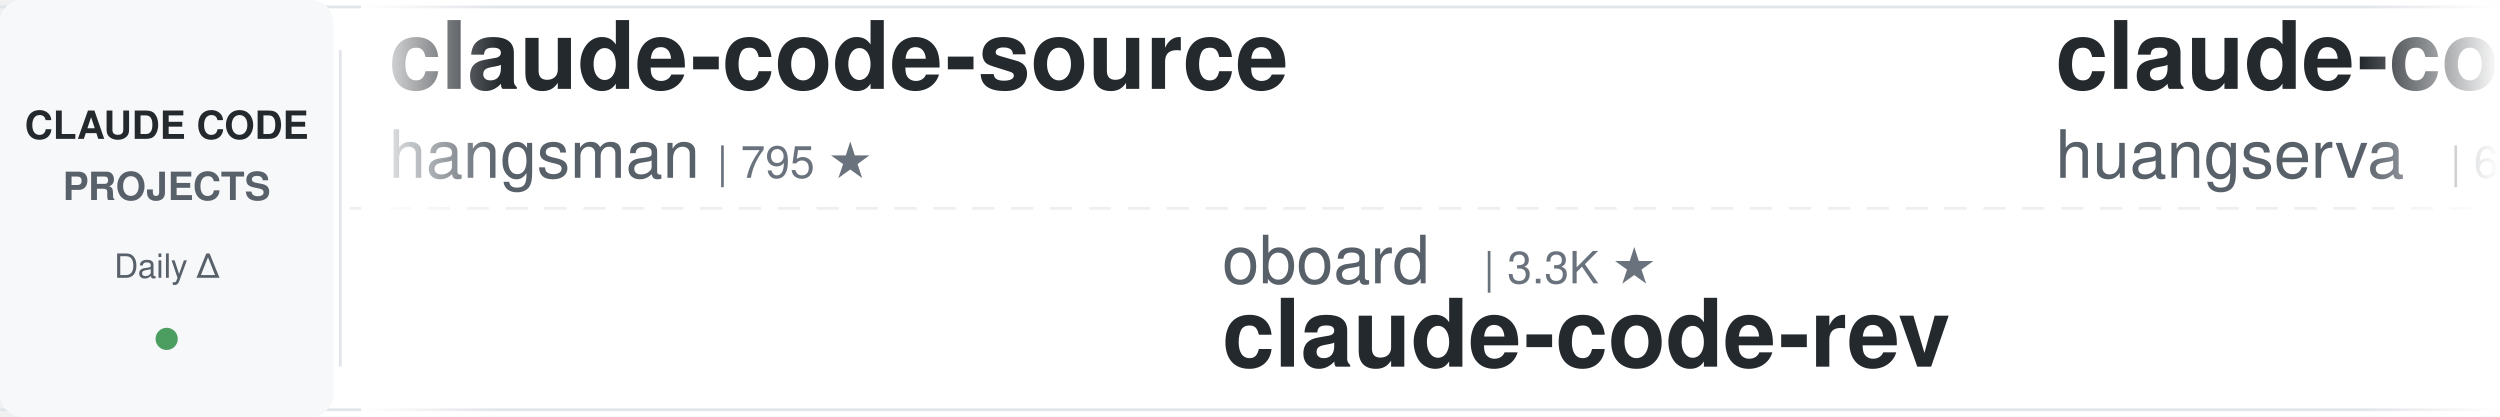
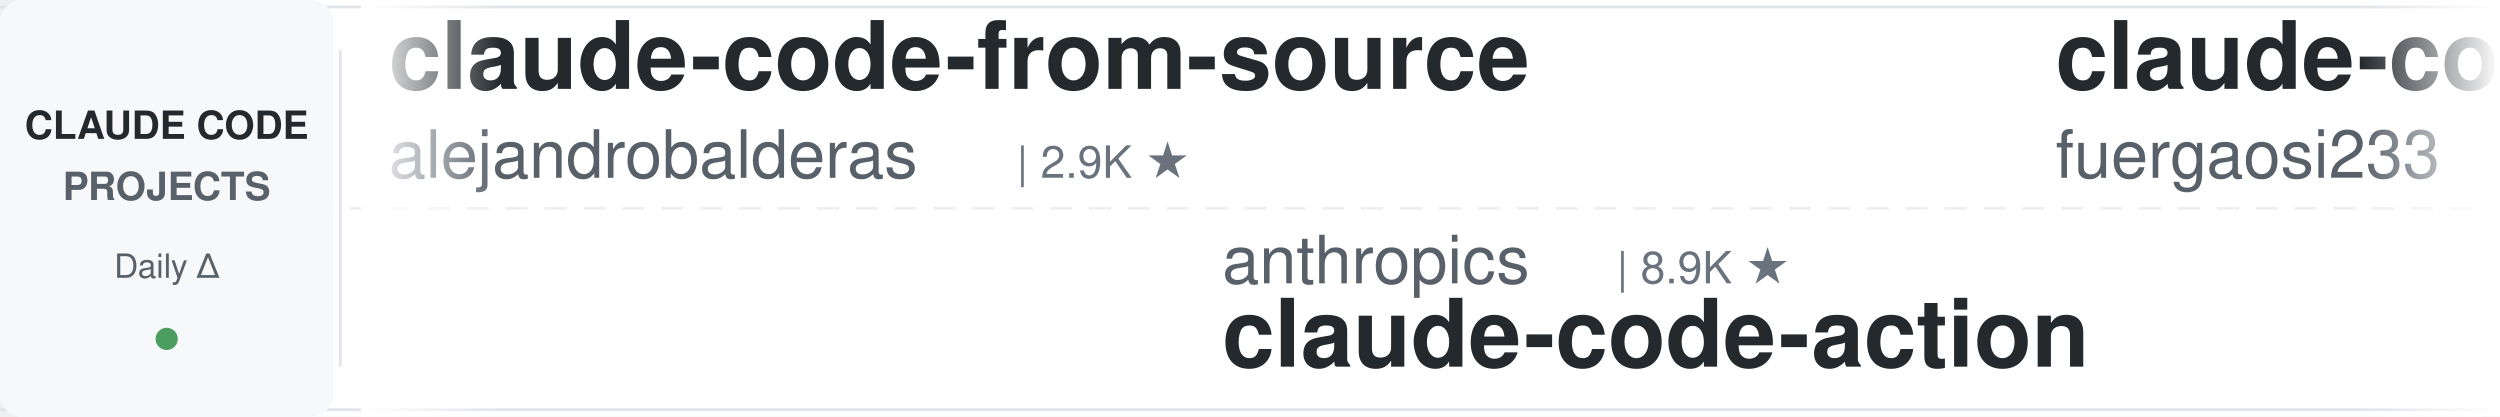
<svg xmlns="http://www.w3.org/2000/svg" width="900" height="150">
  <defs>
    <linearGradient id="leftFade" x1="0%" y1="0%" x2="100%" y2="0%">
      <stop offset="0%" style="stop-color:#ffffff;stop-opacity:1" />
      <stop offset="100%" style="stop-color:#ffffff;stop-opacity:0" />
    </linearGradient>
    <linearGradient id="rightFade" x1="0%" y1="0%" x2="100%" y2="0%">
      <stop offset="0%" style="stop-color:#ffffff;stop-opacity:0" />
      <stop offset="100%" style="stop-color:#ffffff;stop-opacity:1" />
    </linearGradient>
  </defs>
  <rect width="900" height="150" fill="#ffffff" rx="8" />
  <rect x="0" y="2" width="900" height="1" fill="#e1e4e8" />
  <rect x="0" y="147" width="900" height="1" fill="#e1e4e8" />
  <line x1="0" y1="75" x2="900" y2="75" stroke="#e1e4e8" stroke-width="1" stroke-dasharray="8 6" opacity="0.6" />
  <rect x="0" y="0" width="120" height="150" fill="#f6f8fa" rx="8" />
  <text x="60" y="50" font-family="-apple-system, BlinkMacSystemFont, 'Segoe UI', Helvetica, Arial, sans-serif" font-size="14" font-weight="600" fill="#24292e" text-anchor="middle">CLAUDE CODE</text>
  <text x="60" y="72" font-family="-apple-system, BlinkMacSystemFont, 'Segoe UI', Helvetica, Arial, sans-serif" font-size="14" font-weight="600" fill="#586069" text-anchor="middle">PROJECTS</text>
  <text x="60" y="100" font-family="-apple-system, BlinkMacSystemFont, 'Segoe UI', Helvetica, Arial, sans-serif" font-size="12" font-weight="500" fill="#586069" text-anchor="middle">Daily Δ</text>
  <circle cx="60" cy="122" r="4" fill="#22863a" opacity="0.8" />
  <rect x="122" y="18" width="1" height="114" fill="#e1e4e8" />
  <clipPath id="tickerClip">
    <rect x="130" y="0" width="770" height="150" />
  </clipPath>
  <g clip-path="url(#tickerClip)">
    <g id="tickerItems">
      <animateTransform attributeName="transform" attributeType="XML" type="translate" from="0 0" to="-3000 0" dur="54s" repeatCount="indefinite" />
      <g transform="translate(0, 0)">
-         <text x="140" y="32" font-family="-apple-system, BlinkMacSystemFont, 'Segoe UI', Helvetica, Arial, sans-serif" font-size="34" font-weight="600" fill="#24292e">claude-code-source</text>
-         <text x="140" y="64" font-family="-apple-system, BlinkMacSystemFont, 'Segoe UI', Helvetica, Arial, sans-serif" font-size="24" font-weight="400" fill="#586069">hangsman</text>
-         <text x="258" y="64" font-family="-apple-system, BlinkMacSystemFont, 'Segoe UI', Helvetica, Arial, sans-serif" font-size="16" font-weight="500" fill="#6a737d">| 795 ★</text>
+         <text x="140" y="32" font-family="-apple-system, BlinkMacSystemFont, 'Segoe UI', Helvetica, Arial, sans-serif" font-size="34" font-weight="600" fill="#24292e">claude-code-from-source</text>
+         <text x="140" y="64" font-family="-apple-system, BlinkMacSystemFont, 'Segoe UI', Helvetica, Arial, sans-serif" font-size="24" font-weight="400" fill="#586069">alejandrobalderas</text>
+         <text x="366" y="64" font-family="-apple-system, BlinkMacSystemFont, 'Segoe UI', Helvetica, Arial, sans-serif" font-size="16" font-weight="500" fill="#6a737d">| 2.9K ★</text>
      </g>
      <g transform="translate(300, 0)">
-         <text x="140" y="102" font-family="-apple-system, BlinkMacSystemFont, 'Segoe UI', Helvetica, Arial, sans-serif" font-size="24" font-weight="400" fill="#586069">oboard</text>
-         <text x="234" y="102" font-family="-apple-system, BlinkMacSystemFont, 'Segoe UI', Helvetica, Arial, sans-serif" font-size="16" font-weight="500" fill="#6a737d">| 3.3K ★</text>
-         <text x="140" y="132" font-family="-apple-system, BlinkMacSystemFont, 'Segoe UI', Helvetica, Arial, sans-serif" font-size="34" font-weight="600" fill="#24292e">claude-code-rev</text>
+         <text x="140" y="102" font-family="-apple-system, BlinkMacSystemFont, 'Segoe UI', Helvetica, Arial, sans-serif" font-size="24" font-weight="400" fill="#586069">anthropics</text>
+         <text x="282" y="102" font-family="-apple-system, BlinkMacSystemFont, 'Segoe UI', Helvetica, Arial, sans-serif" font-size="16" font-weight="500" fill="#6a737d">| 8.9K ★</text>
+         <text x="140" y="132" font-family="-apple-system, BlinkMacSystemFont, 'Segoe UI', Helvetica, Arial, sans-serif" font-size="34" font-weight="600" fill="#24292e">claude-code-action</text>
      </g>
      <g transform="translate(600, 0)">
-         <text x="140" y="32" font-family="-apple-system, BlinkMacSystemFont, 'Segoe UI', Helvetica, Arial, sans-serif" font-size="34" font-weight="600" fill="#24292e">claude-code-cli</text>
-         <text x="140" y="64" font-family="-apple-system, BlinkMacSystemFont, 'Segoe UI', Helvetica, Arial, sans-serif" font-size="24" font-weight="400" fill="#586069">huangserva</text>
-         <text x="282" y="64" font-family="-apple-system, BlinkMacSystemFont, 'Segoe UI', Helvetica, Arial, sans-serif" font-size="16" font-weight="500" fill="#6a737d">| 631 ★</text>
+         <text x="140" y="32" font-family="-apple-system, BlinkMacSystemFont, 'Segoe UI', Helvetica, Arial, sans-serif" font-size="34" font-weight="600" fill="#24292e">claude-code-proxy</text>
+         <text x="140" y="64" font-family="-apple-system, BlinkMacSystemFont, 'Segoe UI', Helvetica, Arial, sans-serif" font-size="24" font-weight="400" fill="#586069">fuergaosi233</text>
+         <text x="306" y="64" font-family="-apple-system, BlinkMacSystemFont, 'Segoe UI', Helvetica, Arial, sans-serif" font-size="16" font-weight="500" fill="#6a737d">| 2.8K ★</text>
      </g>
      <g transform="translate(900, 0)">
-         <text x="140" y="102" font-family="-apple-system, BlinkMacSystemFont, 'Segoe UI', Helvetica, Arial, sans-serif" font-size="24" font-weight="400" fill="#586069">ykdojo</text>
-         <text x="234" y="102" font-family="-apple-system, BlinkMacSystemFont, 'Segoe UI', Helvetica, Arial, sans-serif" font-size="16" font-weight="500" fill="#6a737d">| 10.1K ★</text>
-         <text x="140" y="132" font-family="-apple-system, BlinkMacSystemFont, 'Segoe UI', Helvetica, Arial, sans-serif" font-size="34" font-weight="600" fill="#24292e">claude-code-tips</text>
+         <text x="140" y="102" font-family="-apple-system, BlinkMacSystemFont, 'Segoe UI', Helvetica, Arial, sans-serif" font-size="24" font-weight="400" fill="#586069">darcyegb</text>
+         <text x="258" y="102" font-family="-apple-system, BlinkMacSystemFont, 'Segoe UI', Helvetica, Arial, sans-serif" font-size="16" font-weight="500" fill="#6a737d">| 768 ★</text>
+         <text x="140" y="132" font-family="-apple-system, BlinkMacSystemFont, 'Segoe UI', Helvetica, Arial, sans-serif" font-size="34" font-weight="600" fill="#24292e">ClaudeCodeAgents</text>
      </g>
      <g transform="translate(1200, 0)">
-         <text x="140" y="32" font-family="-apple-system, BlinkMacSystemFont, 'Segoe UI', Helvetica, Arial, sans-serif" font-size="34" font-weight="600" fill="#24292e">claude-code-action</text>
-         <text x="140" y="64" font-family="-apple-system, BlinkMacSystemFont, 'Segoe UI', Helvetica, Arial, sans-serif" font-size="24" font-weight="400" fill="#586069">anthropics</text>
-         <text x="282" y="64" font-family="-apple-system, BlinkMacSystemFont, 'Segoe UI', Helvetica, Arial, sans-serif" font-size="16" font-weight="500" fill="#6a737d">| 8.9K ★</text>
+         <text x="140" y="32" font-family="-apple-system, BlinkMacSystemFont, 'Segoe UI', Helvetica, Arial, sans-serif" font-size="34" font-weight="600" fill="#24292e">claude-code-source-build</text>
+         <text x="140" y="64" font-family="-apple-system, BlinkMacSystemFont, 'Segoe UI', Helvetica, Arial, sans-serif" font-size="24" font-weight="400" fill="#586069">andrew-kramer-inno</text>
+         <text x="378" y="64" font-family="-apple-system, BlinkMacSystemFont, 'Segoe UI', Helvetica, Arial, sans-serif" font-size="16" font-weight="500" fill="#6a737d">| 595 ★</text>
      </g>
      <g transform="translate(1500, 0)">
-         <text x="140" y="102" font-family="-apple-system, BlinkMacSystemFont, 'Segoe UI', Helvetica, Arial, sans-serif" font-size="24" font-weight="400" fill="#586069">frankbria</text>
-         <text x="270" y="102" font-family="-apple-system, BlinkMacSystemFont, 'Segoe UI', Helvetica, Arial, sans-serif" font-size="16" font-weight="500" fill="#6a737d">| 9.6K ★</text>
-         <text x="140" y="132" font-family="-apple-system, BlinkMacSystemFont, 'Segoe UI', Helvetica, Arial, sans-serif" font-size="34" font-weight="600" fill="#24292e">ralph-claude-code</text>
+         <text x="140" y="102" font-family="-apple-system, BlinkMacSystemFont, 'Segoe UI', Helvetica, Arial, sans-serif" font-size="24" font-weight="400" fill="#586069">anthropics</text>
+         <text x="282" y="102" font-family="-apple-system, BlinkMacSystemFont, 'Segoe UI', Helvetica, Arial, sans-serif" font-size="16" font-weight="500" fill="#6a737d">| 178.3K ★</text>
+         <text x="140" y="132" font-family="-apple-system, BlinkMacSystemFont, 'Segoe UI', Helvetica, Arial, sans-serif" font-size="34" font-weight="600" fill="#24292e">skills</text>
      </g>
      <g transform="translate(1800, 0)">
-         <text x="140" y="32" font-family="-apple-system, BlinkMacSystemFont, 'Segoe UI', Helvetica, Arial, sans-serif" font-size="34" font-weight="600" fill="#24292e">cc-switch</text>
-         <text x="140" y="64" font-family="-apple-system, BlinkMacSystemFont, 'Segoe UI', Helvetica, Arial, sans-serif" font-size="24" font-weight="400" fill="#586069">farion1231</text>
-         <text x="282" y="64" font-family="-apple-system, BlinkMacSystemFont, 'Segoe UI', Helvetica, Arial, sans-serif" font-size="16" font-weight="500" fill="#6a737d">| 136.8K ★</text>
+         <text x="140" y="32" font-family="-apple-system, BlinkMacSystemFont, 'Segoe UI', Helvetica, Arial, sans-serif" font-size="34" font-weight="600" fill="#24292e">claude-code-security-rev...</text>
+         <text x="140" y="64" font-family="-apple-system, BlinkMacSystemFont, 'Segoe UI', Helvetica, Arial, sans-serif" font-size="24" font-weight="400" fill="#586069">anthropics</text>
+         <text x="282" y="64" font-family="-apple-system, BlinkMacSystemFont, 'Segoe UI', Helvetica, Arial, sans-serif" font-size="16" font-weight="500" fill="#6a737d">| 6.3K ★</text>
      </g>
      <g transform="translate(2100, 0)">
-         <text x="140" y="102" font-family="-apple-system, BlinkMacSystemFont, 'Segoe UI', Helvetica, Arial, sans-serif" font-size="24" font-weight="400" fill="#586069">alejandrobalderas</text>
-         <text x="366" y="102" font-family="-apple-system, BlinkMacSystemFont, 'Segoe UI', Helvetica, Arial, sans-serif" font-size="16" font-weight="500" fill="#6a737d">| 2.9K ★</text>
-         <text x="140" y="132" font-family="-apple-system, BlinkMacSystemFont, 'Segoe UI', Helvetica, Arial, sans-serif" font-size="34" font-weight="600" fill="#24292e">claude-code-from-source</text>
+         <text x="140" y="102" font-family="-apple-system, BlinkMacSystemFont, 'Segoe UI', Helvetica, Arial, sans-serif" font-size="24" font-weight="400" fill="#586069">JrCx7scC</text>
+         <text x="258" y="102" font-family="-apple-system, BlinkMacSystemFont, 'Segoe UI', Helvetica, Arial, sans-serif" font-size="16" font-weight="500" fill="#6a737d">| 376 ★</text>
+         <text x="140" y="132" font-family="-apple-system, BlinkMacSystemFont, 'Segoe UI', Helvetica, Arial, sans-serif" font-size="34" font-weight="600" fill="#24292e">claude-code-source</text>
      </g>
      <g transform="translate(2400, 0)">
-         <text x="140" y="32" font-family="-apple-system, BlinkMacSystemFont, 'Segoe UI', Helvetica, Arial, sans-serif" font-size="34" font-weight="600" fill="#24292e">my-claude-code-setup</text>
-         <text x="140" y="64" font-family="-apple-system, BlinkMacSystemFont, 'Segoe UI', Helvetica, Arial, sans-serif" font-size="24" font-weight="400" fill="#586069">centminmod</text>
-         <text x="282" y="64" font-family="-apple-system, BlinkMacSystemFont, 'Segoe UI', Helvetica, Arial, sans-serif" font-size="16" font-weight="500" fill="#6a737d">| 2.6K ★</text>
+         <text x="140" y="32" font-family="-apple-system, BlinkMacSystemFont, 'Segoe UI', Helvetica, Arial, sans-serif" font-size="34" font-weight="600" fill="#24292e">claude-code-spec-workflo...</text>
+         <text x="140" y="64" font-family="-apple-system, BlinkMacSystemFont, 'Segoe UI', Helvetica, Arial, sans-serif" font-size="24" font-weight="400" fill="#586069">Pimzino</text>
+         <text x="246" y="64" font-family="-apple-system, BlinkMacSystemFont, 'Segoe UI', Helvetica, Arial, sans-serif" font-size="16" font-weight="500" fill="#6a737d">| 3.9K ★</text>
      </g>
      <g transform="translate(2700, 0)">
-         <text x="140" y="102" font-family="-apple-system, BlinkMacSystemFont, 'Segoe UI', Helvetica, Arial, sans-serif" font-size="24" font-weight="400" fill="#586069">Piebald-AI</text>
-         <text x="282" y="102" font-family="-apple-system, BlinkMacSystemFont, 'Segoe UI', Helvetica, Arial, sans-serif" font-size="16" font-weight="500" fill="#6a737d">| 12.8K ★</text>
-         <text x="140" y="132" font-family="-apple-system, BlinkMacSystemFont, 'Segoe UI', Helvetica, Arial, sans-serif" font-size="34" font-weight="600" fill="#24292e">claude-code-system-promp...</text>
+         <text x="140" y="102" font-family="-apple-system, BlinkMacSystemFont, 'Segoe UI', Helvetica, Arial, sans-serif" font-size="24" font-weight="400" fill="#586069">AICoderTudou</text>
+         <text x="306" y="102" font-family="-apple-system, BlinkMacSystemFont, 'Segoe UI', Helvetica, Arial, sans-serif" font-size="16" font-weight="500" fill="#6a737d">| 494 ★</text>
+         <text x="140" y="132" font-family="-apple-system, BlinkMacSystemFont, 'Segoe UI', Helvetica, Arial, sans-serif" font-size="34" font-weight="600" fill="#24292e">claude-code-tudou</text>
      </g>
      <g transform="translate(3000, 0)">
-         <text x="140" y="32" font-family="-apple-system, BlinkMacSystemFont, 'Segoe UI', Helvetica, Arial, sans-serif" font-size="34" font-weight="600" fill="#24292e">claude-code-source</text>
-         <text x="140" y="64" font-family="-apple-system, BlinkMacSystemFont, 'Segoe UI', Helvetica, Arial, sans-serif" font-size="24" font-weight="400" fill="#586069">hangsman</text>
-         <text x="258" y="64" font-family="-apple-system, BlinkMacSystemFont, 'Segoe UI', Helvetica, Arial, sans-serif" font-size="16" font-weight="500" fill="#6a737d">| 795 ★</text>
+         <text x="140" y="32" font-family="-apple-system, BlinkMacSystemFont, 'Segoe UI', Helvetica, Arial, sans-serif" font-size="34" font-weight="600" fill="#24292e">claude-code-from-source</text>
+         <text x="140" y="64" font-family="-apple-system, BlinkMacSystemFont, 'Segoe UI', Helvetica, Arial, sans-serif" font-size="24" font-weight="400" fill="#586069">alejandrobalderas</text>
+         <text x="366" y="64" font-family="-apple-system, BlinkMacSystemFont, 'Segoe UI', Helvetica, Arial, sans-serif" font-size="16" font-weight="500" fill="#6a737d">| 2.9K ★</text>
      </g>
      <g transform="translate(3300, 0)">
-         <text x="140" y="102" font-family="-apple-system, BlinkMacSystemFont, 'Segoe UI', Helvetica, Arial, sans-serif" font-size="24" font-weight="400" fill="#586069">oboard</text>
-         <text x="234" y="102" font-family="-apple-system, BlinkMacSystemFont, 'Segoe UI', Helvetica, Arial, sans-serif" font-size="16" font-weight="500" fill="#6a737d">| 3.3K ★</text>
-         <text x="140" y="132" font-family="-apple-system, BlinkMacSystemFont, 'Segoe UI', Helvetica, Arial, sans-serif" font-size="34" font-weight="600" fill="#24292e">claude-code-rev</text>
+         <text x="140" y="102" font-family="-apple-system, BlinkMacSystemFont, 'Segoe UI', Helvetica, Arial, sans-serif" font-size="24" font-weight="400" fill="#586069">anthropics</text>
+         <text x="282" y="102" font-family="-apple-system, BlinkMacSystemFont, 'Segoe UI', Helvetica, Arial, sans-serif" font-size="16" font-weight="500" fill="#6a737d">| 8.9K ★</text>
+         <text x="140" y="132" font-family="-apple-system, BlinkMacSystemFont, 'Segoe UI', Helvetica, Arial, sans-serif" font-size="34" font-weight="600" fill="#24292e">claude-code-action</text>
      </g>
      <g transform="translate(3600, 0)">
-         <text x="140" y="32" font-family="-apple-system, BlinkMacSystemFont, 'Segoe UI', Helvetica, Arial, sans-serif" font-size="34" font-weight="600" fill="#24292e">claude-code-cli</text>
-         <text x="140" y="64" font-family="-apple-system, BlinkMacSystemFont, 'Segoe UI', Helvetica, Arial, sans-serif" font-size="24" font-weight="400" fill="#586069">huangserva</text>
-         <text x="282" y="64" font-family="-apple-system, BlinkMacSystemFont, 'Segoe UI', Helvetica, Arial, sans-serif" font-size="16" font-weight="500" fill="#6a737d">| 631 ★</text>
+         <text x="140" y="32" font-family="-apple-system, BlinkMacSystemFont, 'Segoe UI', Helvetica, Arial, sans-serif" font-size="34" font-weight="600" fill="#24292e">claude-code-proxy</text>
+         <text x="140" y="64" font-family="-apple-system, BlinkMacSystemFont, 'Segoe UI', Helvetica, Arial, sans-serif" font-size="24" font-weight="400" fill="#586069">fuergaosi233</text>
+         <text x="306" y="64" font-family="-apple-system, BlinkMacSystemFont, 'Segoe UI', Helvetica, Arial, sans-serif" font-size="16" font-weight="500" fill="#6a737d">| 2.8K ★</text>
      </g>
      <g transform="translate(3900, 0)">
-         <text x="140" y="102" font-family="-apple-system, BlinkMacSystemFont, 'Segoe UI', Helvetica, Arial, sans-serif" font-size="24" font-weight="400" fill="#586069">ykdojo</text>
-         <text x="234" y="102" font-family="-apple-system, BlinkMacSystemFont, 'Segoe UI', Helvetica, Arial, sans-serif" font-size="16" font-weight="500" fill="#6a737d">| 10.1K ★</text>
-         <text x="140" y="132" font-family="-apple-system, BlinkMacSystemFont, 'Segoe UI', Helvetica, Arial, sans-serif" font-size="34" font-weight="600" fill="#24292e">claude-code-tips</text>
+         <text x="140" y="102" font-family="-apple-system, BlinkMacSystemFont, 'Segoe UI', Helvetica, Arial, sans-serif" font-size="24" font-weight="400" fill="#586069">darcyegb</text>
+         <text x="258" y="102" font-family="-apple-system, BlinkMacSystemFont, 'Segoe UI', Helvetica, Arial, sans-serif" font-size="16" font-weight="500" fill="#6a737d">| 768 ★</text>
+         <text x="140" y="132" font-family="-apple-system, BlinkMacSystemFont, 'Segoe UI', Helvetica, Arial, sans-serif" font-size="34" font-weight="600" fill="#24292e">ClaudeCodeAgents</text>
      </g>
    </g>
  </g>
  <rect x="130" y="0" width="50" height="150" fill="url(#leftFade)" />
  <rect x="850" y="0" width="50" height="150" fill="url(#rightFade)" />
</svg>
